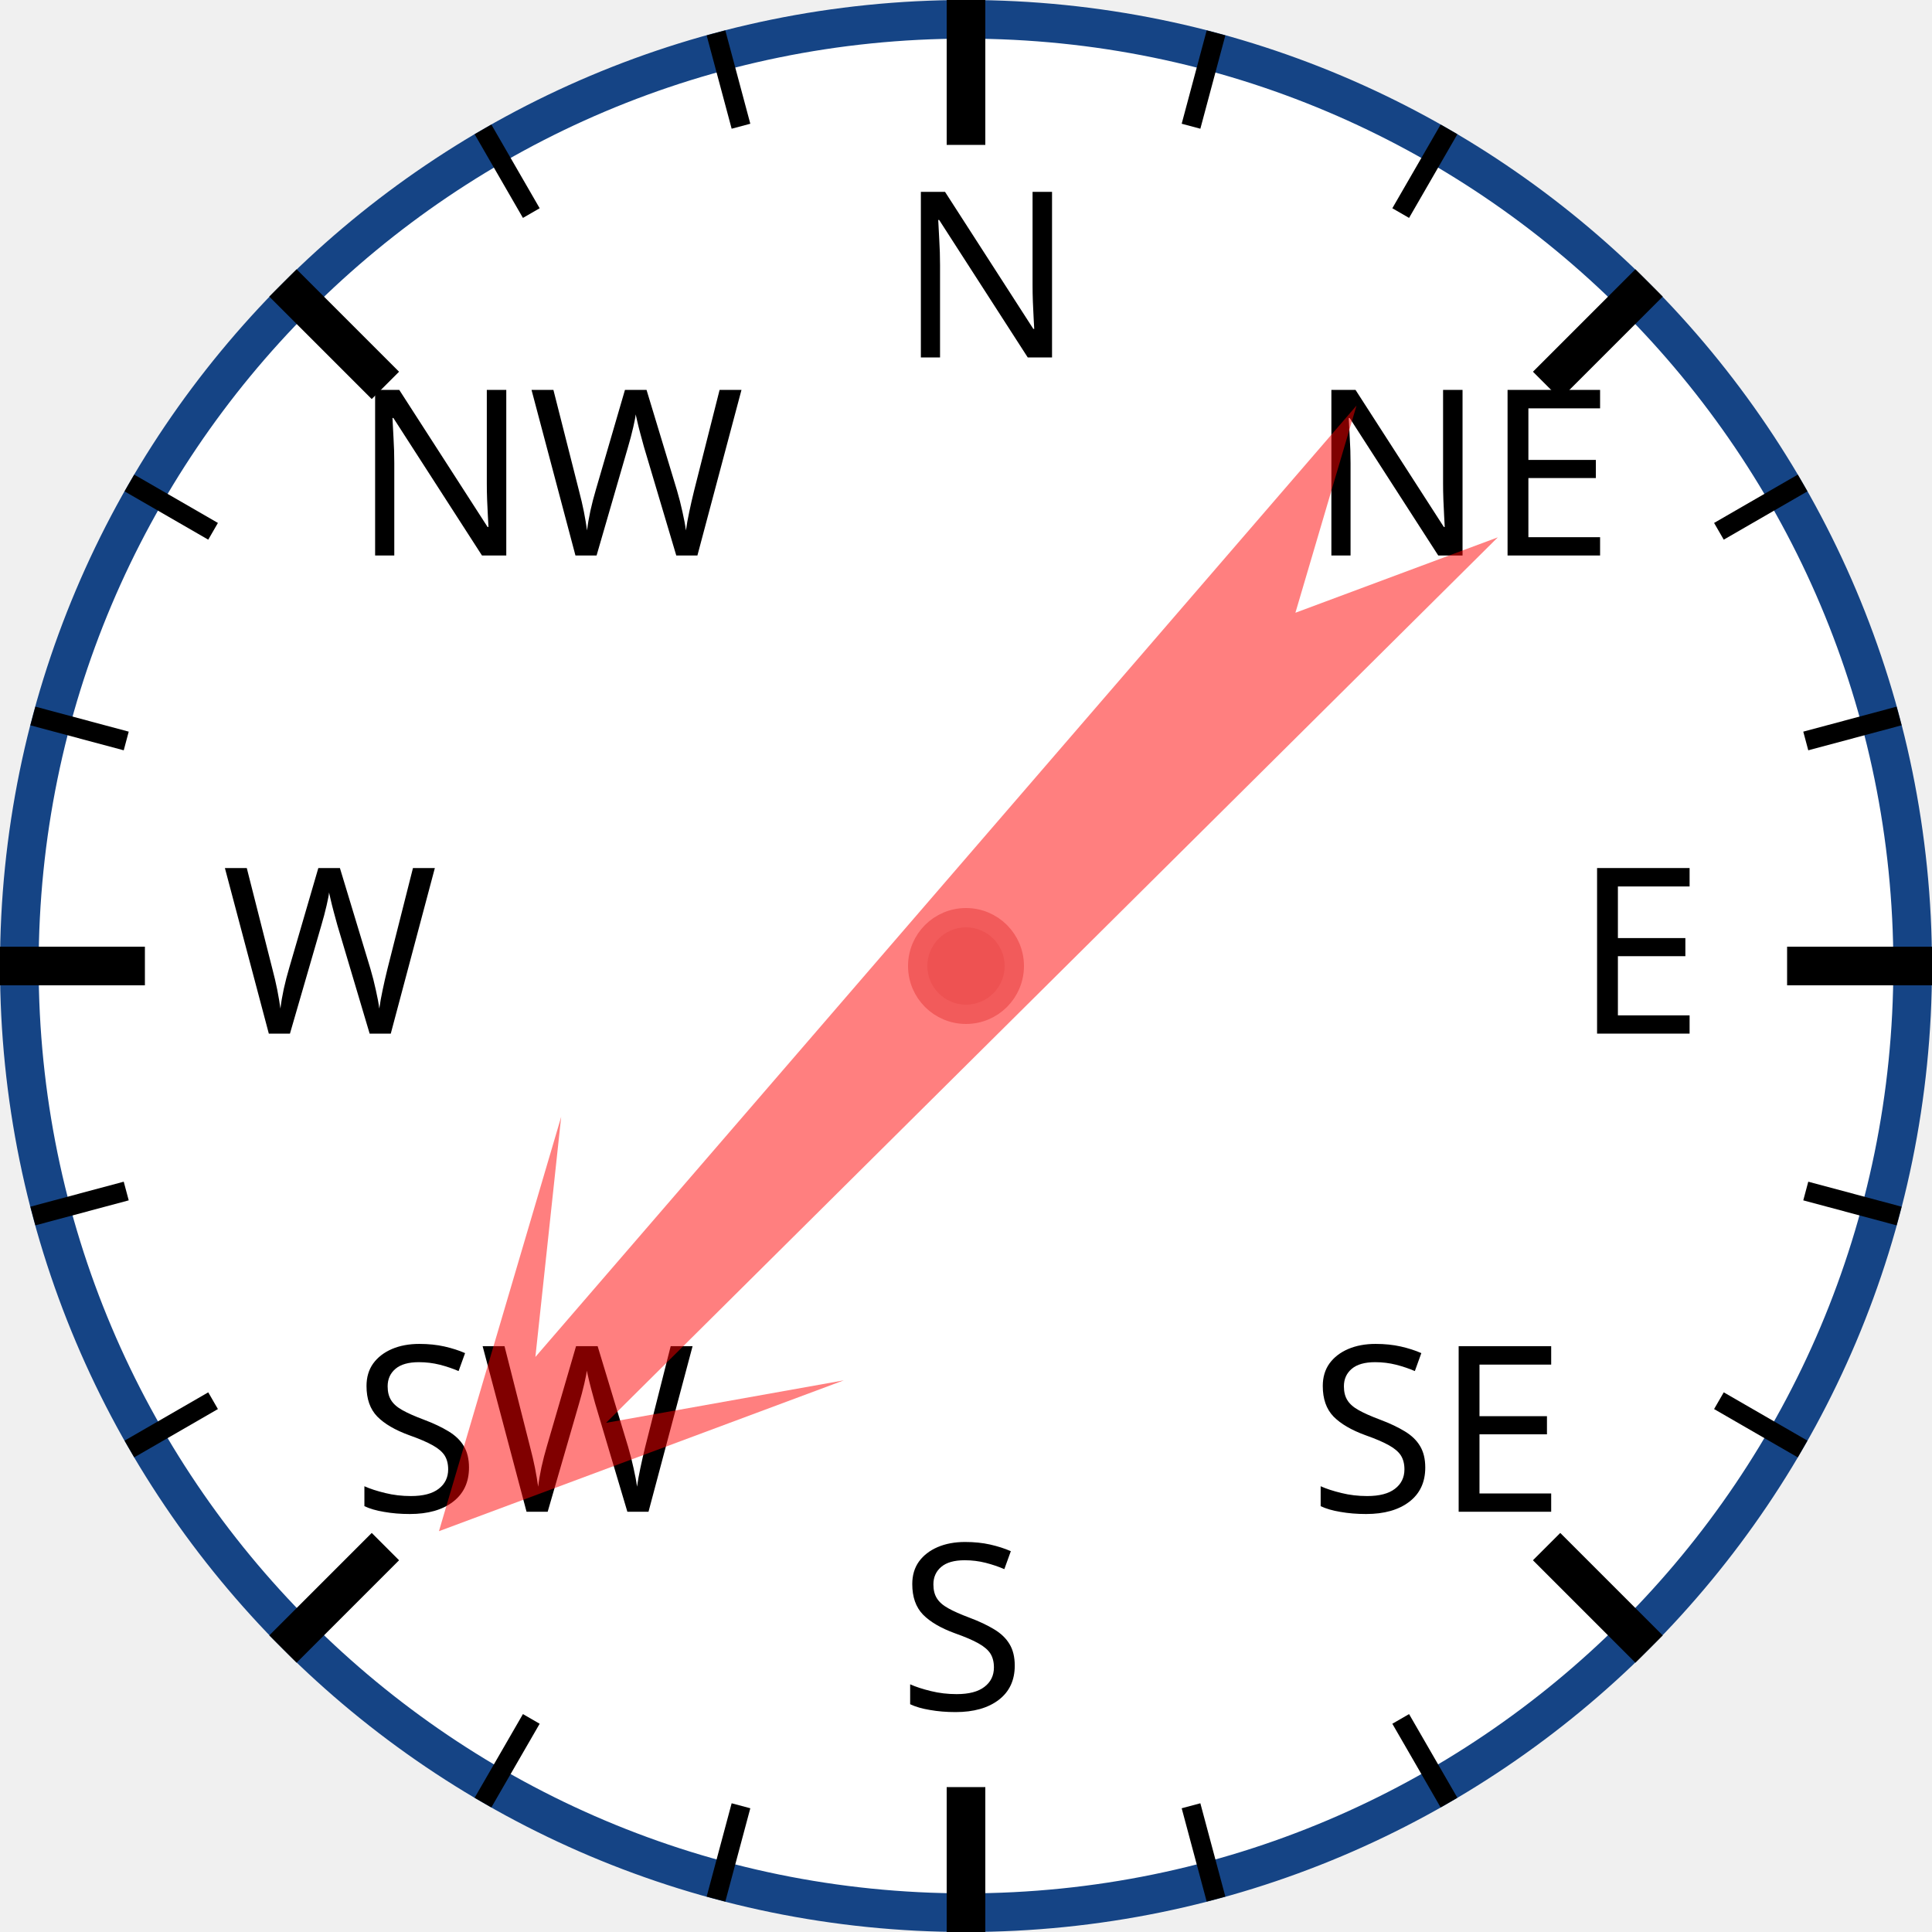
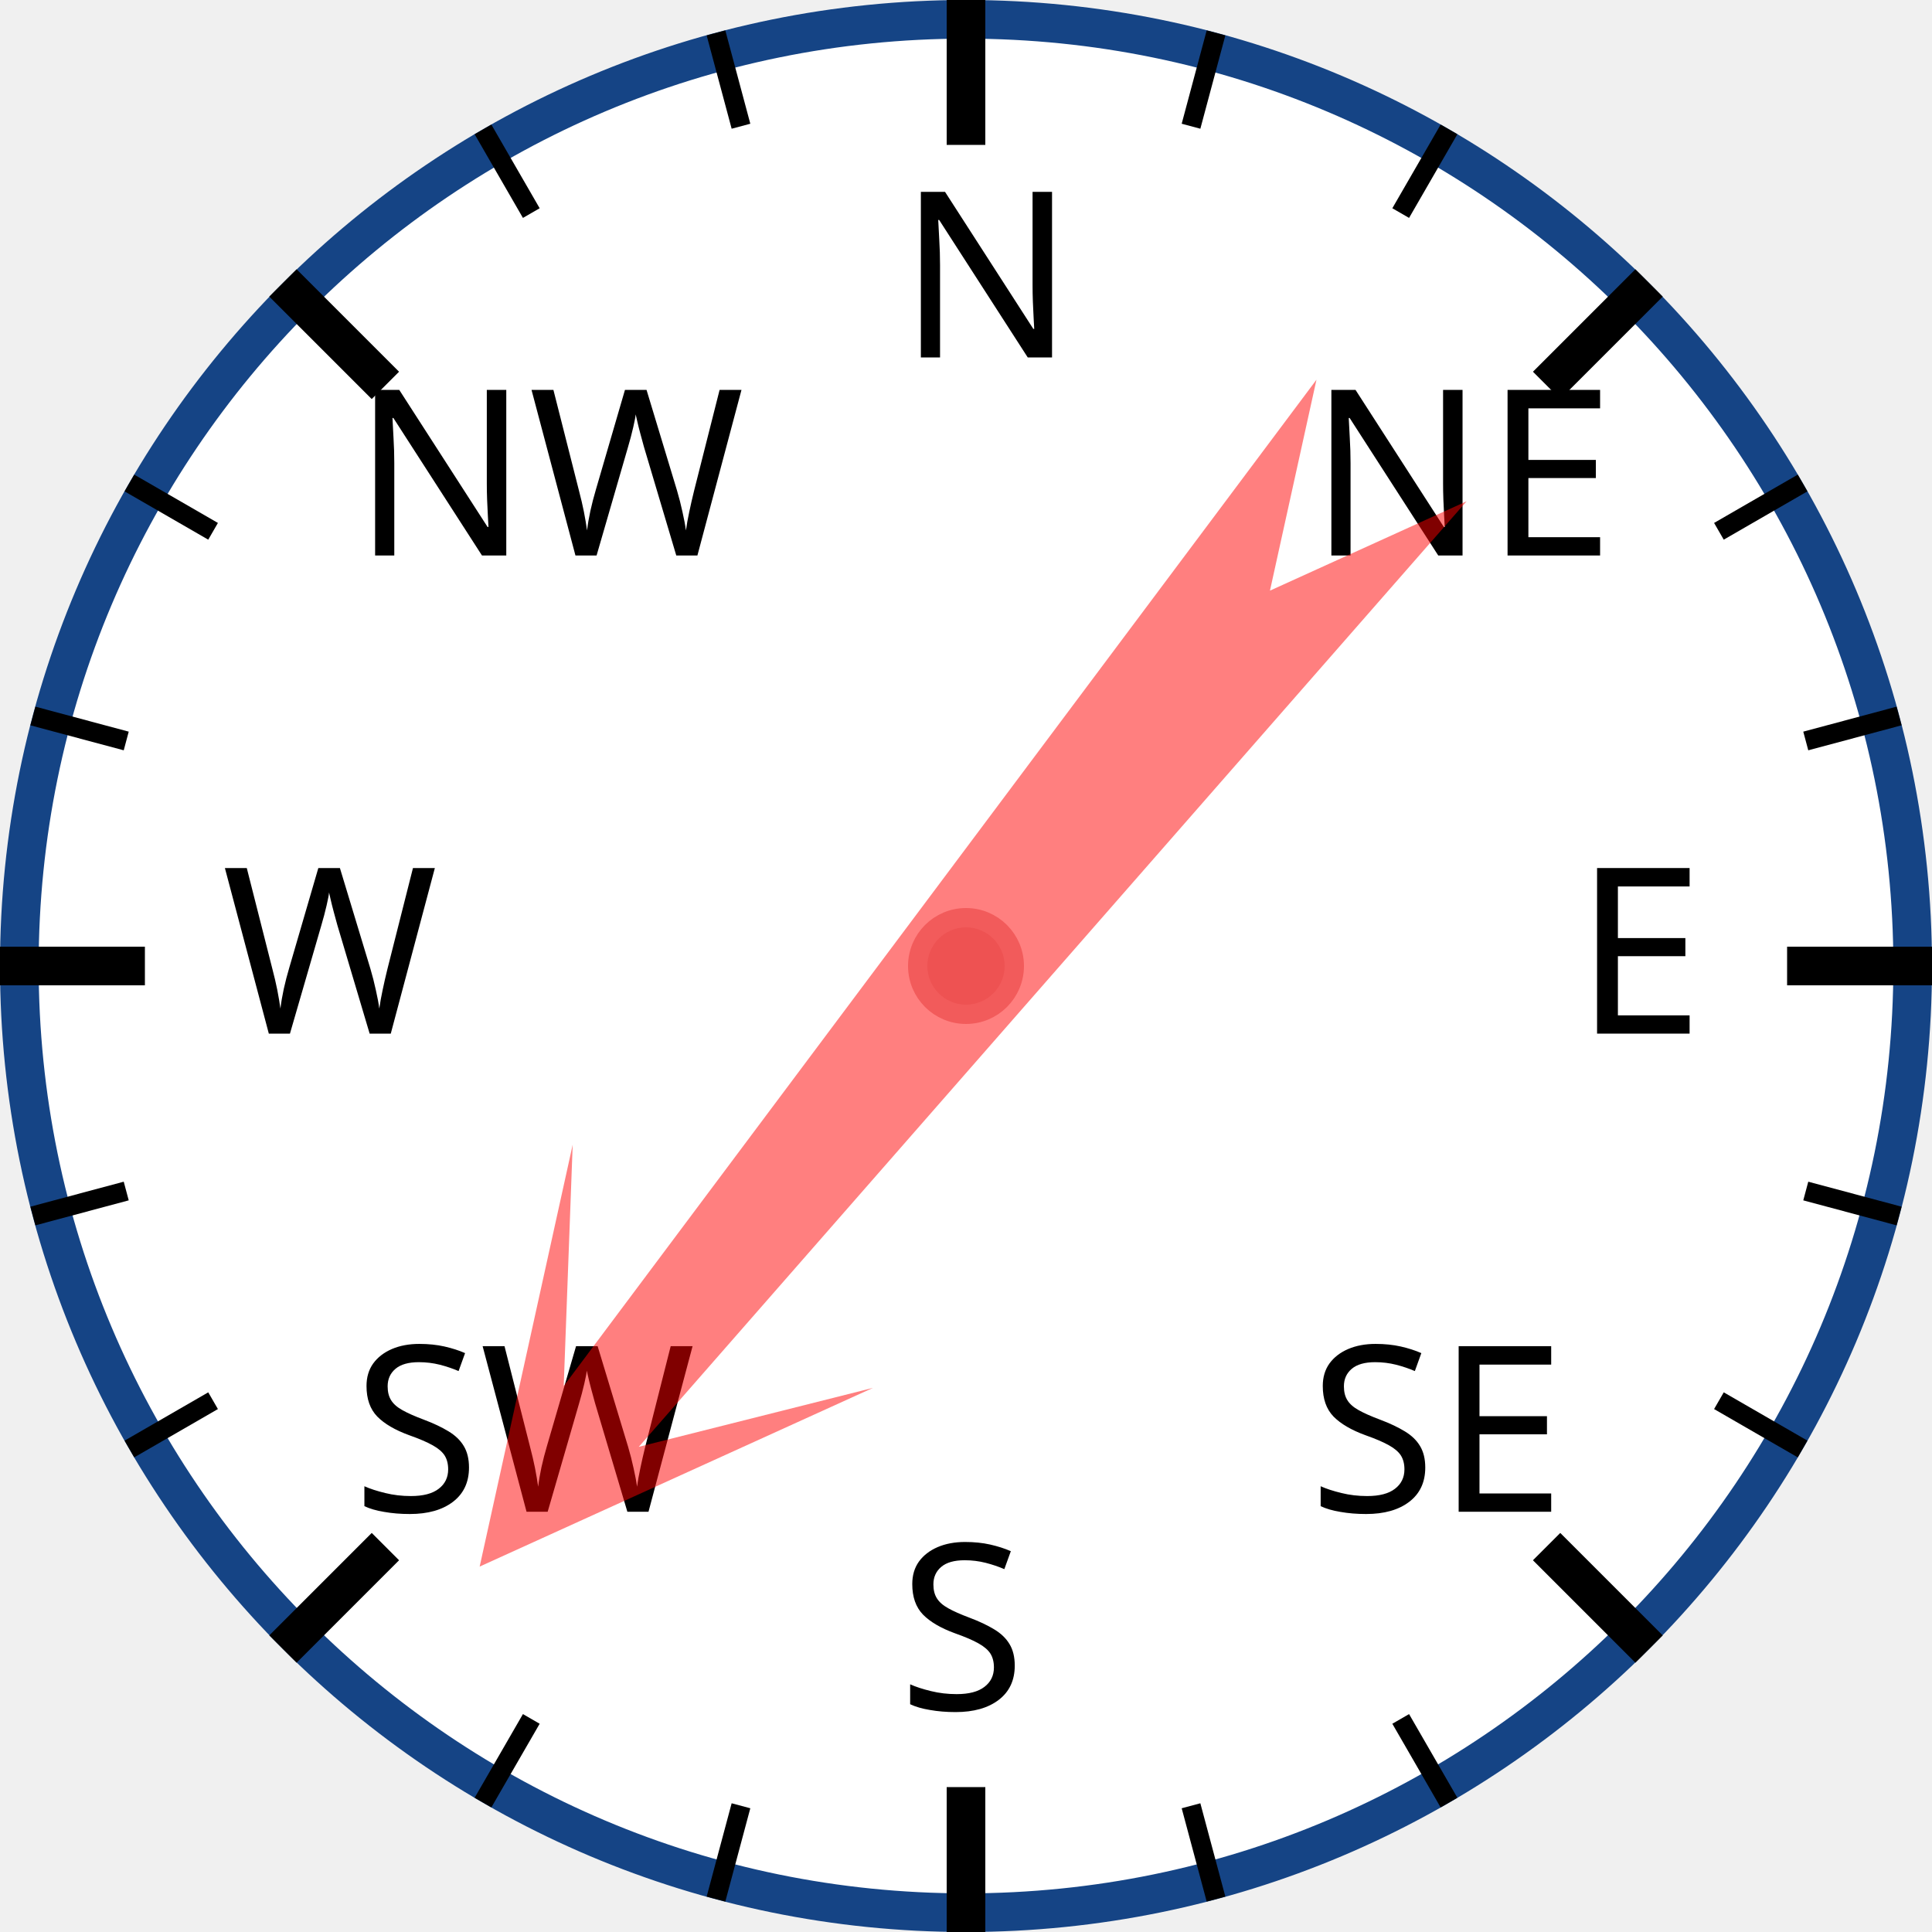
<svg xmlns="http://www.w3.org/2000/svg" width="120px" height="120px" viewBox="0 0 200 200">
  <circle cx="100" cy="100" r="98" style="fill: white; stroke: #154485; stroke-width: 4;" />
  <text x="93.0" y="37.0" style="font-family: sans-serif; font-size: 18pt;">N</text>
  <line x1="100.0" y1="0.0" x2="100.0" y2="15.0" style="stroke: black; stroke-width: 4;" />
  <line x1="74.118" y1="3.407" x2="76.706" y2="13.067" style="stroke: black; stroke-width: 2;" />
  <line x1="50" y1="13.397" x2="55" y2="22.058" style="stroke: black; stroke-width: 2;" />
  <text x="36.503" y="57.503" style="font-family: sans-serif; font-size: 18pt;">NW</text>
  <line x1="29.289" y1="29.289" x2="39.896" y2="39.896" style="stroke: black; stroke-width: 4;" />
  <line x1="13.397" y1="50" x2="22.058" y2="55" style="stroke: black; stroke-width: 2;" />
  <line x1="3.407" y1="74.118" x2="13.067" y2="76.706" style="stroke: black; stroke-width: 2;" />
  <text x="23.0" y="107.0" style="font-family: sans-serif; font-size: 18pt;">W</text>
  <line x1="0.0" y1="100.0" x2="15.0" y2="100.0" style="stroke: black; stroke-width: 4;" />
  <line x1="3.407" y1="125.882" x2="13.067" y2="123.294" style="stroke: black; stroke-width: 2;" />
  <line x1="13.397" y1="150" x2="22.058" y2="145" style="stroke: black; stroke-width: 2;" />
  <text x="36.503" y="156.497" style="font-family: sans-serif; font-size: 18pt;">SW</text>
  <line x1="29.289" y1="170.711" x2="39.896" y2="160.104" style="stroke: black; stroke-width: 4;" />
  <line x1="50" y1="186.603" x2="55" y2="177.942" style="stroke: black; stroke-width: 2;" />
  <line x1="74.118" y1="196.593" x2="76.706" y2="186.933" style="stroke: black; stroke-width: 2;" />
  <text x="93" y="177.0" style="font-family: sans-serif; font-size: 18pt;">S</text>
  <line x1="100" y1="200.0" x2="100" y2="185.0" style="stroke: black; stroke-width: 4;" />
  <line x1="125.882" y1="196.593" x2="123.294" y2="186.933" style="stroke: black; stroke-width: 2;" />
  <line x1="150.0" y1="186.603" x2="145.0" y2="177.942" style="stroke: black; stroke-width: 2;" />
  <text x="135.497" y="156.497" style="font-family: sans-serif; font-size: 18pt;">SE</text>
  <line x1="170.711" y1="170.711" x2="160.104" y2="160.104" style="stroke: black; stroke-width: 4;" />
  <line x1="186.603" y1="150" x2="177.942" y2="145" style="stroke: black; stroke-width: 2;" />
  <line x1="196.593" y1="125.882" x2="186.933" y2="123.294" style="stroke: black; stroke-width: 2;" />
  <text x="163.0" y="107" style="font-family: sans-serif; font-size: 18pt;">E</text>
  <line x1="200.0" y1="100" x2="185.0" y2="100" style="stroke: black; stroke-width: 4;" />
  <line x1="196.593" y1="74.118" x2="186.933" y2="76.706" style="stroke: black; stroke-width: 2;" />
  <line x1="186.603" y1="50" x2="177.942" y2="55" style="stroke: black; stroke-width: 2;" />
  <text x="135.497" y="57.503" style="font-family: sans-serif; font-size: 18pt;">NE</text>
  <line x1="170.711" y1="29.289" x2="160.104" y2="39.896" style="stroke: black; stroke-width: 4;" />
  <line x1="150" y1="13.397" x2="145" y2="22.058" style="stroke: black; stroke-width: 2;" />
  <line x1="125.882" y1="3.407" x2="123.294" y2="13.067" style="stroke: black; stroke-width: 2;" />
-   <polygon points="100 20 120 60 105 40 110 170 100 150 90 170 95 40 80 60" style="fill: red; fill-opacity: 0.5;" transform="rotate(223,100,100)" />
+   <polygon points="100 20 120 60 105 40 110 170 100 150 90 170 95 40 80 60" style="fill: red; fill-opacity: 0.5;" transform="rotate(219,100,100)" />
  <circle cx="100" cy="100" r="5" style="fill: #EE5252; stroke: #F25B5B; stroke-width: 2;" />
</svg>
